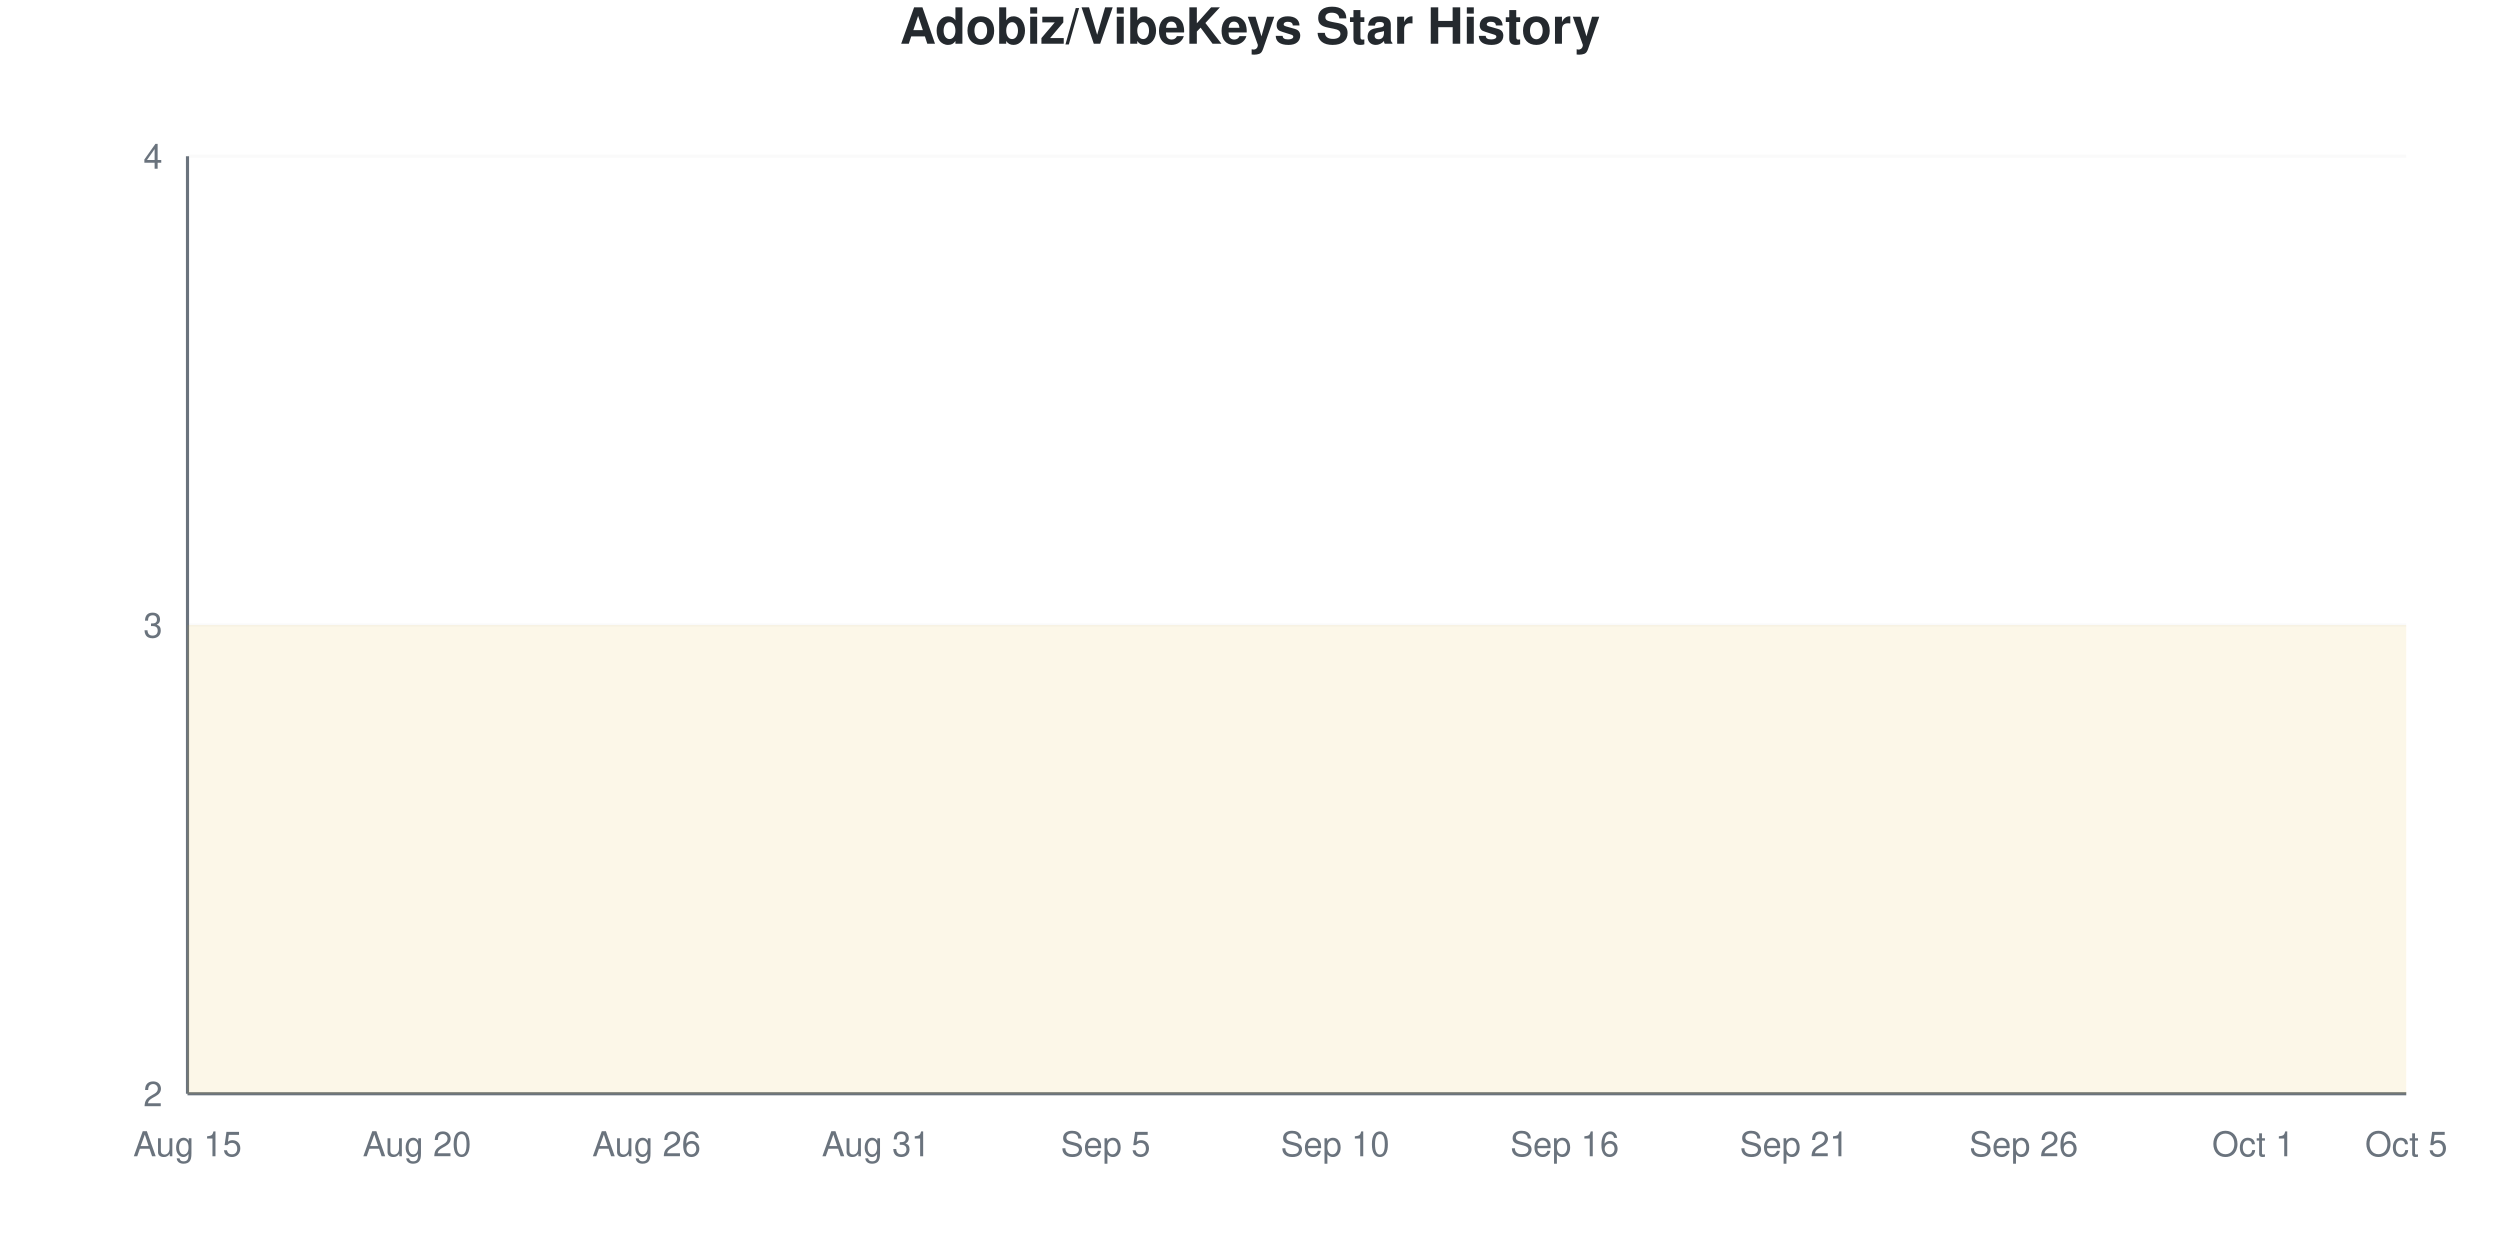
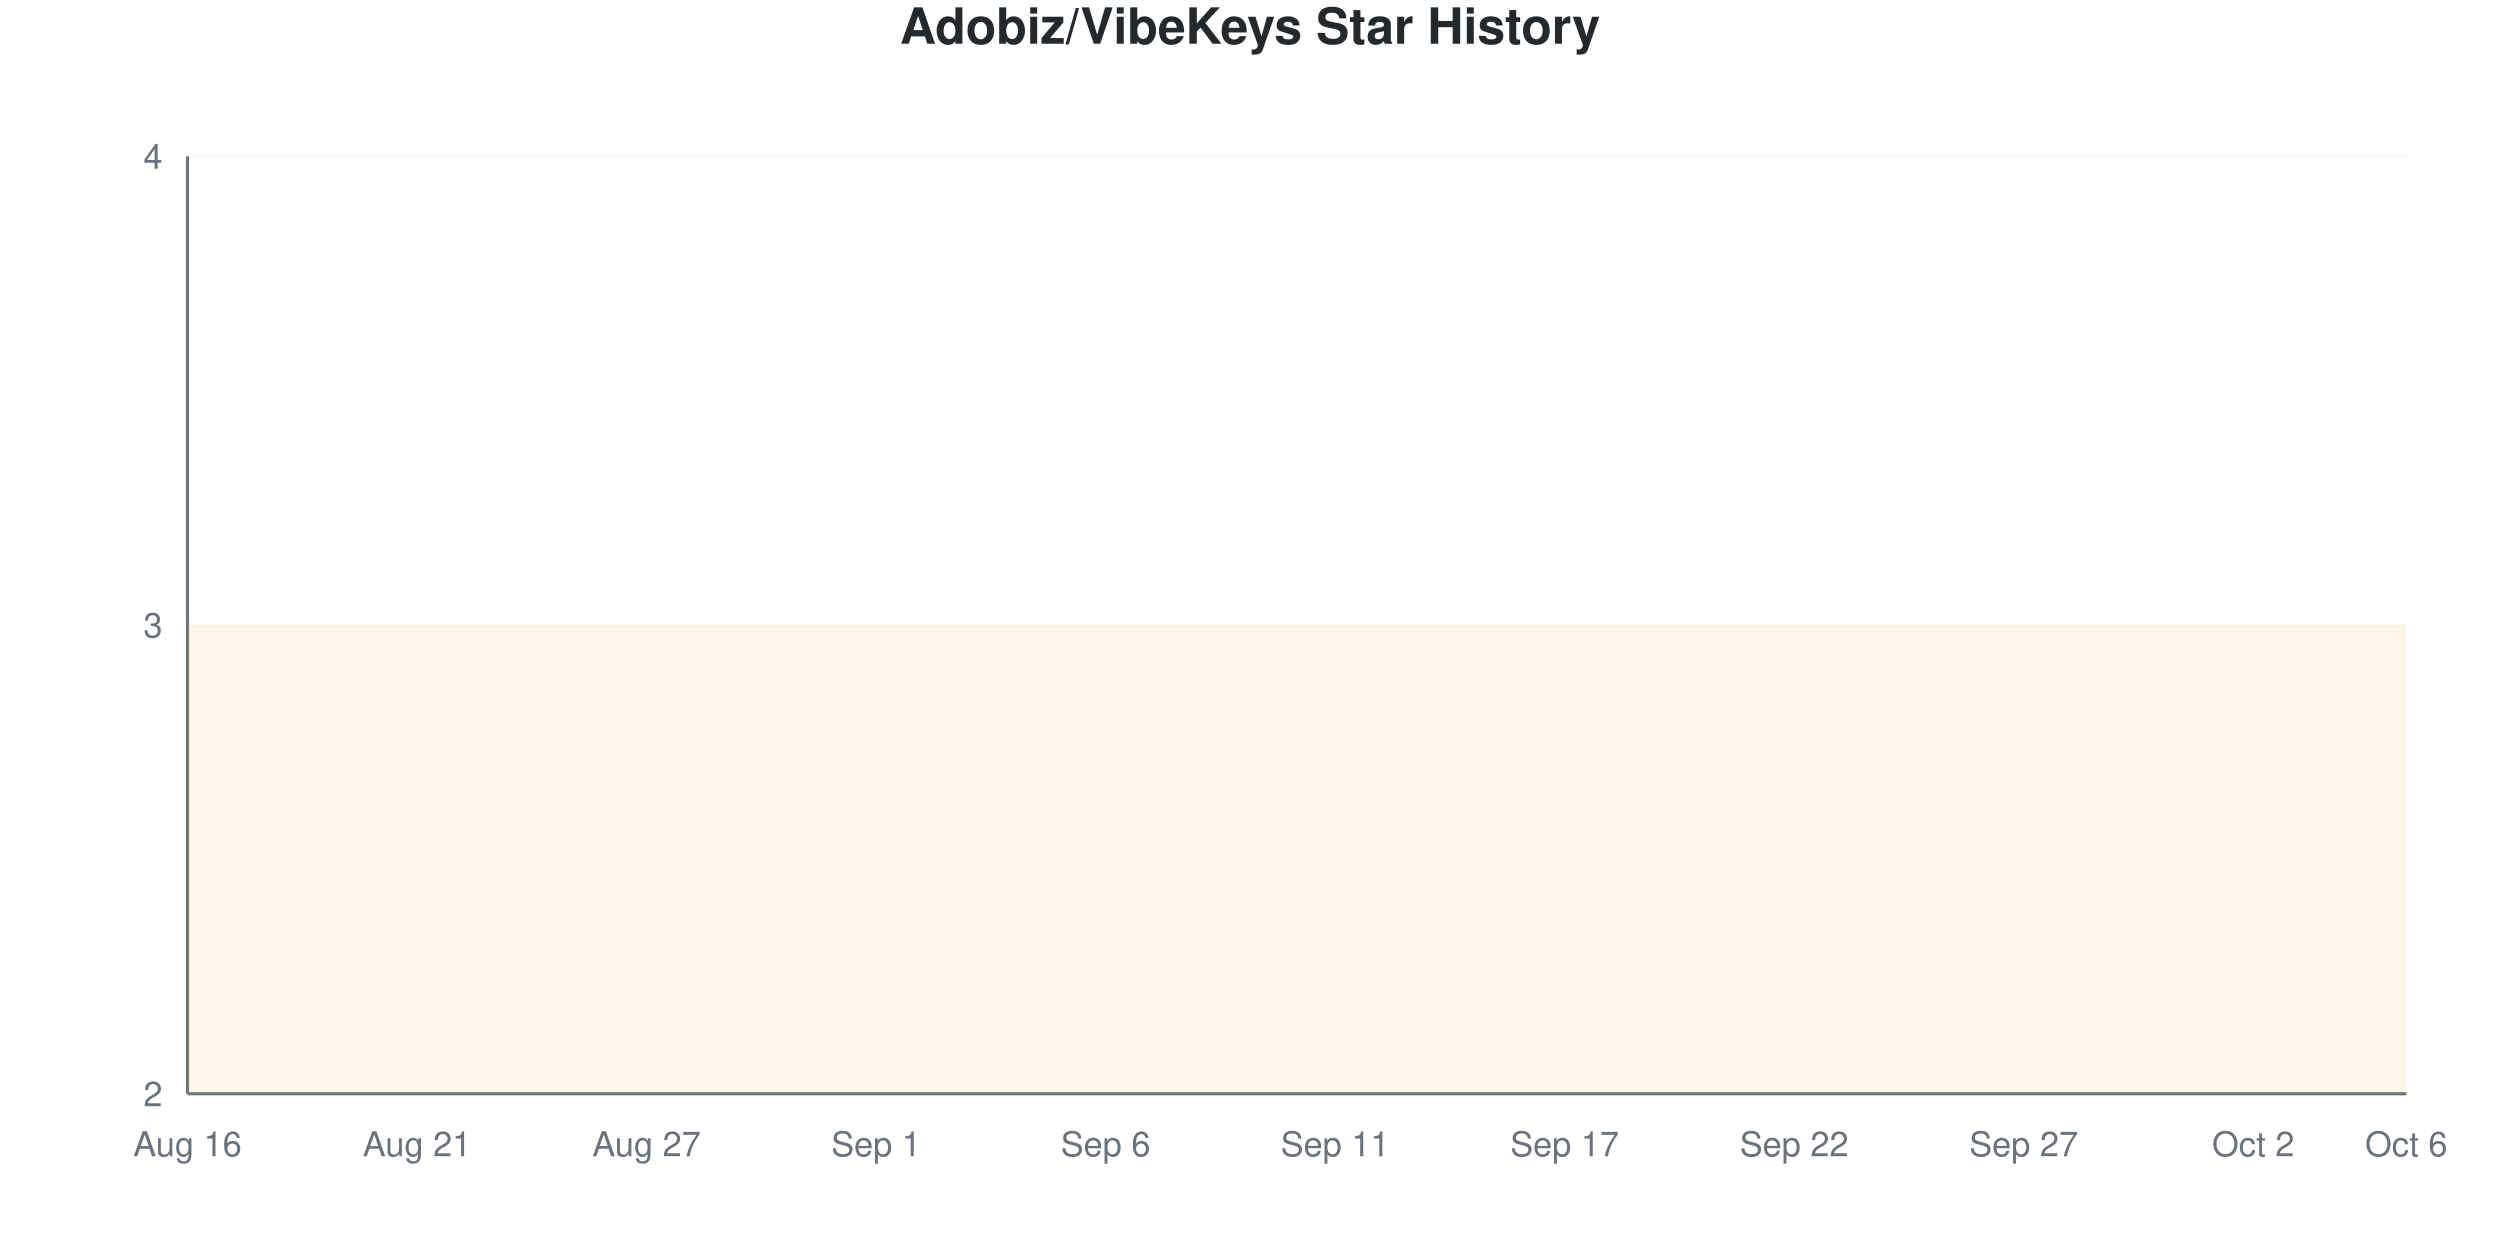
<svg xmlns="http://www.w3.org/2000/svg" viewBox="0 0 800 400" width="800" height="400">
  <style>
    @keyframes drawLine {
      to { stroke-dashoffset: 0; }
    }
    @keyframes fadeInPoint {
      from { opacity: 0; }
      to { opacity: 1; }
    }
    .data-line-0 {
      stroke-dasharray: 1290;
      stroke-dashoffset: 1290;
      animation: drawLine 2s ease-out forwards;
    }
    .data-point {
      opacity: 0;
      animation: fadeInPoint 0.5s ease-out forwards;
    }
    .chart-bg { fill: #fff; }
    .chart-text { fill: #24292e; }
    .chart-muted { fill: #6a737d; }
    .chart-grid { stroke: #eee; }
    .chart-axis { stroke: #6a737d; }
    @media (prefers-color-scheme: dark) {
      .chart-bg { fill: #0d1117; }
      .chart-text { fill: #e6edf3; }
      .chart-muted { fill: #8b949e; }
      .chart-grid { stroke: #21262d; }
      .chart-axis { stroke: #8b949e; }
    }
  </style>
  <rect width="800" height="400" class="chart-bg" />
  <text x="400" y="14" text-anchor="middle" class="chart-text" font-size="16" font-weight="bold" font-family="-apple-system, BlinkMacSystemFont, 'Segoe UI', Helvetica, Arial, sans-serif">Adobiz/VibeKeys Star History</text>
  <g class="grid">
    <line x1="60" y1="350" x2="770" y2="350" class="chart-grid" stroke-opacity="0.3" />
    <text x="52" y="354" text-anchor="end" class="chart-muted" font-size="11" font-family="-apple-system, BlinkMacSystemFont, 'Segoe UI', Helvetica, Arial, sans-serif">2</text>
    <line x1="60" y1="200" x2="770" y2="200" class="chart-grid" stroke-opacity="0.3" />
    <text x="52" y="204" text-anchor="end" class="chart-muted" font-size="11" font-family="-apple-system, BlinkMacSystemFont, 'Segoe UI', Helvetica, Arial, sans-serif">3</text>
    <line x1="60" y1="50" x2="770" y2="50" class="chart-grid" stroke-opacity="0.3" />
    <text x="52" y="54" text-anchor="end" class="chart-muted" font-size="11" font-family="-apple-system, BlinkMacSystemFont, 'Segoe UI', Helvetica, Arial, sans-serif">4</text>
  </g>
  <g class="milestones">
    
  </g>
  <g class="x-axis">
-     <text x="60" y="370" text-anchor="middle" class="chart-muted" font-size="11" font-family="-apple-system, BlinkMacSystemFont, 'Segoe UI', Helvetica, Arial, sans-serif">Aug 15</text>
-     <text x="133.448" y="370" text-anchor="middle" class="chart-muted" font-size="11" font-family="-apple-system, BlinkMacSystemFont, 'Segoe UI', Helvetica, Arial, sans-serif">Aug 20</text>
-     <text x="206.897" y="370" text-anchor="middle" class="chart-muted" font-size="11" font-family="-apple-system, BlinkMacSystemFont, 'Segoe UI', Helvetica, Arial, sans-serif">Aug 26</text>
-     <text x="280.345" y="370" text-anchor="middle" class="chart-muted" font-size="11" font-family="-apple-system, BlinkMacSystemFont, 'Segoe UI', Helvetica, Arial, sans-serif">Aug 31</text>
-     <text x="353.793" y="370" text-anchor="middle" class="chart-muted" font-size="11" font-family="-apple-system, BlinkMacSystemFont, 'Segoe UI', Helvetica, Arial, sans-serif">Sep 5</text>
-     <text x="427.241" y="370" text-anchor="middle" class="chart-muted" font-size="11" font-family="-apple-system, BlinkMacSystemFont, 'Segoe UI', Helvetica, Arial, sans-serif">Sep 10</text>
-     <text x="500.69" y="370" text-anchor="middle" class="chart-muted" font-size="11" font-family="-apple-system, BlinkMacSystemFont, 'Segoe UI', Helvetica, Arial, sans-serif">Sep 16</text>
-     <text x="574.138" y="370" text-anchor="middle" class="chart-muted" font-size="11" font-family="-apple-system, BlinkMacSystemFont, 'Segoe UI', Helvetica, Arial, sans-serif">Sep 21</text>
-     <text x="647.586" y="370" text-anchor="middle" class="chart-muted" font-size="11" font-family="-apple-system, BlinkMacSystemFont, 'Segoe UI', Helvetica, Arial, sans-serif">Sep 26</text>
-     <text x="721.034" y="370" text-anchor="middle" class="chart-muted" font-size="11" font-family="-apple-system, BlinkMacSystemFont, 'Segoe UI', Helvetica, Arial, sans-serif">Oct 1</text>
-     <text x="770" y="370" text-anchor="middle" class="chart-muted" font-size="11" font-family="-apple-system, BlinkMacSystemFont, 'Segoe UI', Helvetica, Arial, sans-serif">Oct 5</text>
+     <text x="60" y="370" text-anchor="middle" class="chart-muted" font-size="11" font-family="-apple-system, BlinkMacSystemFont, 'Segoe UI', Helvetica, Arial, sans-serif">Aug 16</text>
+     <text x="133.448" y="370" text-anchor="middle" class="chart-muted" font-size="11" font-family="-apple-system, BlinkMacSystemFont, 'Segoe UI', Helvetica, Arial, sans-serif">Aug 21</text>
+     <text x="206.897" y="370" text-anchor="middle" class="chart-muted" font-size="11" font-family="-apple-system, BlinkMacSystemFont, 'Segoe UI', Helvetica, Arial, sans-serif">Aug 27</text>
+     <text x="280.345" y="370" text-anchor="middle" class="chart-muted" font-size="11" font-family="-apple-system, BlinkMacSystemFont, 'Segoe UI', Helvetica, Arial, sans-serif">Sep 1</text>
+     <text x="353.793" y="370" text-anchor="middle" class="chart-muted" font-size="11" font-family="-apple-system, BlinkMacSystemFont, 'Segoe UI', Helvetica, Arial, sans-serif">Sep 6</text>
+     <text x="427.241" y="370" text-anchor="middle" class="chart-muted" font-size="11" font-family="-apple-system, BlinkMacSystemFont, 'Segoe UI', Helvetica, Arial, sans-serif">Sep 11</text>
+     <text x="500.69" y="370" text-anchor="middle" class="chart-muted" font-size="11" font-family="-apple-system, BlinkMacSystemFont, 'Segoe UI', Helvetica, Arial, sans-serif">Sep 17</text>
+     <text x="574.138" y="370" text-anchor="middle" class="chart-muted" font-size="11" font-family="-apple-system, BlinkMacSystemFont, 'Segoe UI', Helvetica, Arial, sans-serif">Sep 22</text>
+     <text x="647.586" y="370" text-anchor="middle" class="chart-muted" font-size="11" font-family="-apple-system, BlinkMacSystemFont, 'Segoe UI', Helvetica, Arial, sans-serif">Sep 27</text>
+     <text x="721.034" y="370" text-anchor="middle" class="chart-muted" font-size="11" font-family="-apple-system, BlinkMacSystemFont, 'Segoe UI', Helvetica, Arial, sans-serif">Oct 2</text>
+     <text x="770" y="370" text-anchor="middle" class="chart-muted" font-size="11" font-family="-apple-system, BlinkMacSystemFont, 'Segoe UI', Helvetica, Arial, sans-serif">Oct 6</text>
  </g>
  <line x1="60" y1="50" x2="60" y2="350" class="chart-axis" stroke-width="1" />
  <line x1="60" y1="350" x2="770" y2="350" class="chart-axis" stroke-width="1" />
  <path d="M60,350 L60,200 C68.161,200 76.322,200 84.483,200 C92.644,200 100.805,200 108.966,200 C117.126,200 125.287,200 133.448,200 C141.609,200 149.77,200 157.931,200 C166.092,200 174.253,200 182.414,200 C190.575,200 198.736,200 206.897,200 C215.057,200 223.218,200 231.379,200 C239.54,200 247.701,200 255.862,200 C264.023,200 272.184,200 280.345,200 C288.506,200 296.667,200 304.828,200 C312.989,200 321.149,200 329.31,200 C337.471,200 345.632,200 353.793,200 C361.954,200 370.115,200 378.276,200 C386.437,200 394.598,200 402.759,200 C410.92,200 419.08,200 427.241,200 C435.402,200 443.563,200 451.724,200 C459.885,200 468.046,200 476.207,200 C484.368,200 492.529,200 500.69,200 C508.851,200 517.011,200 525.172,200 C533.333,200 541.494,200 549.655,200 C557.816,200 565.977,200 574.138,200 C582.299,200 590.46,200 598.621,200 C606.782,200 614.943,200 623.103,200 C631.264,200 639.425,200 647.586,200 C655.747,200 663.908,200 672.069,200 C680.23,200 688.391,200 696.552,200 C704.713,200 712.874,200 721.034,200 C729.195,200 737.356,200 745.517,200 C753.678,200 761.839,200 770,200 L770,350 L60,350 Z" fill="#dfb317" fill-opacity="0.1" />
  <path d="M60,350 L60,200 C68.161,200 76.322,200 84.483,200 C92.644,200 100.805,200 108.966,200 C117.126,200 125.287,200 133.448,200 C141.609,200 149.77,200 157.931,200 C166.092,200 174.253,200 182.414,200 C190.575,200 198.736,200 206.897,200 C215.057,200 223.218,200 231.379,200 C239.54,200 247.701,200 255.862,200 C264.023,200 272.184,200 280.345,200 C288.506,200 296.667,200 304.828,200 C312.989,200 321.149,200 329.31,200 C337.471,200 345.632,200 353.793,200 C361.954,200 370.115,200 378.276,200 C386.437,200 394.598,200 402.759,200 C410.92,200 419.08,200 427.241,200 C435.402,200 443.563,200 451.724,200 C459.885,200 468.046,200 476.207,200 C484.368,200 492.529,200 500.69,200 C508.851,200 517.011,200 525.172,200 C533.333,200 541.494,200 549.655,200 C557.816,200 565.977,200 574.138,200 C582.299,200 590.46,200 598.621,200 C606.782,200 614.943,200 623.103,200 C631.264,200 639.425,200 647.586,200 C655.747,200 663.908,200 672.069,200 C680.23,200 688.391,200 696.552,200 C704.713,200 712.874,200 721.034,200 C729.195,200 737.356,200 745.517,200 C753.678,200 761.839,200 770,200" fill="none" stroke="#dfb317" stroke-width="2.5" class="data-line-0" />
  <g class="points">
    <circle cx="60" cy="200" r="4" fill="#dfb317" class="data-point" style="animation-delay: 1.50s" />
    <circle cx="84.483" cy="200" r="4" fill="#dfb317" class="data-point" style="animation-delay: 1.55s" />
    <circle cx="108.966" cy="200" r="4" fill="#dfb317" class="data-point" style="animation-delay: 1.60s" />
    <circle cx="133.448" cy="200" r="4" fill="#dfb317" class="data-point" style="animation-delay: 1.65s" />
    <circle cx="157.931" cy="200" r="4" fill="#dfb317" class="data-point" style="animation-delay: 1.70s" />
    <circle cx="182.414" cy="200" r="4" fill="#dfb317" class="data-point" style="animation-delay: 1.75s" />
    <circle cx="206.897" cy="200" r="4" fill="#dfb317" class="data-point" style="animation-delay: 1.80s" />
    <circle cx="231.379" cy="200" r="4" fill="#dfb317" class="data-point" style="animation-delay: 1.85s" />
    <circle cx="255.862" cy="200" r="4" fill="#dfb317" class="data-point" style="animation-delay: 1.90s" />
    <circle cx="280.345" cy="200" r="4" fill="#dfb317" class="data-point" style="animation-delay: 1.95s" />
    <circle cx="304.828" cy="200" r="4" fill="#dfb317" class="data-point" style="animation-delay: 2.00s" />
    <circle cx="329.31" cy="200" r="4" fill="#dfb317" class="data-point" style="animation-delay: 2.05s" />
    <circle cx="353.793" cy="200" r="4" fill="#dfb317" class="data-point" style="animation-delay: 2.10s" />
    <circle cx="378.276" cy="200" r="4" fill="#dfb317" class="data-point" style="animation-delay: 2.15s" />
    <circle cx="402.759" cy="200" r="4" fill="#dfb317" class="data-point" style="animation-delay: 2.20s" />
    <circle cx="427.241" cy="200" r="4" fill="#dfb317" class="data-point" style="animation-delay: 2.25s" />
    <circle cx="451.724" cy="200" r="4" fill="#dfb317" class="data-point" style="animation-delay: 2.30s" />
    <circle cx="476.207" cy="200" r="4" fill="#dfb317" class="data-point" style="animation-delay: 2.35s" />
    <circle cx="500.69" cy="200" r="4" fill="#dfb317" class="data-point" style="animation-delay: 2.40s" />
    <circle cx="525.172" cy="200" r="4" fill="#dfb317" class="data-point" style="animation-delay: 2.45s" />
    <circle cx="549.655" cy="200" r="4" fill="#dfb317" class="data-point" style="animation-delay: 2.50s" />
    <circle cx="574.138" cy="200" r="4" fill="#dfb317" class="data-point" style="animation-delay: 2.55s" />
    <circle cx="598.621" cy="200" r="4" fill="#dfb317" class="data-point" style="animation-delay: 2.60s" />
    <circle cx="623.103" cy="200" r="4" fill="#dfb317" class="data-point" style="animation-delay: 2.65s" />
    <circle cx="647.586" cy="200" r="4" fill="#dfb317" class="data-point" style="animation-delay: 2.70s" />
    <circle cx="672.069" cy="200" r="4" fill="#dfb317" class="data-point" style="animation-delay: 2.75s" />
    <circle cx="696.552" cy="200" r="4" fill="#dfb317" class="data-point" style="animation-delay: 2.80s" />
    <circle cx="721.034" cy="200" r="4" fill="#dfb317" class="data-point" style="animation-delay: 2.85s" />
    <circle cx="745.517" cy="200" r="4" fill="#dfb317" class="data-point" style="animation-delay: 2.90s" />
    <circle cx="770" cy="200" r="4" fill="#dfb317" class="data-point" style="animation-delay: 2.95s" />
  </g>
</svg>
